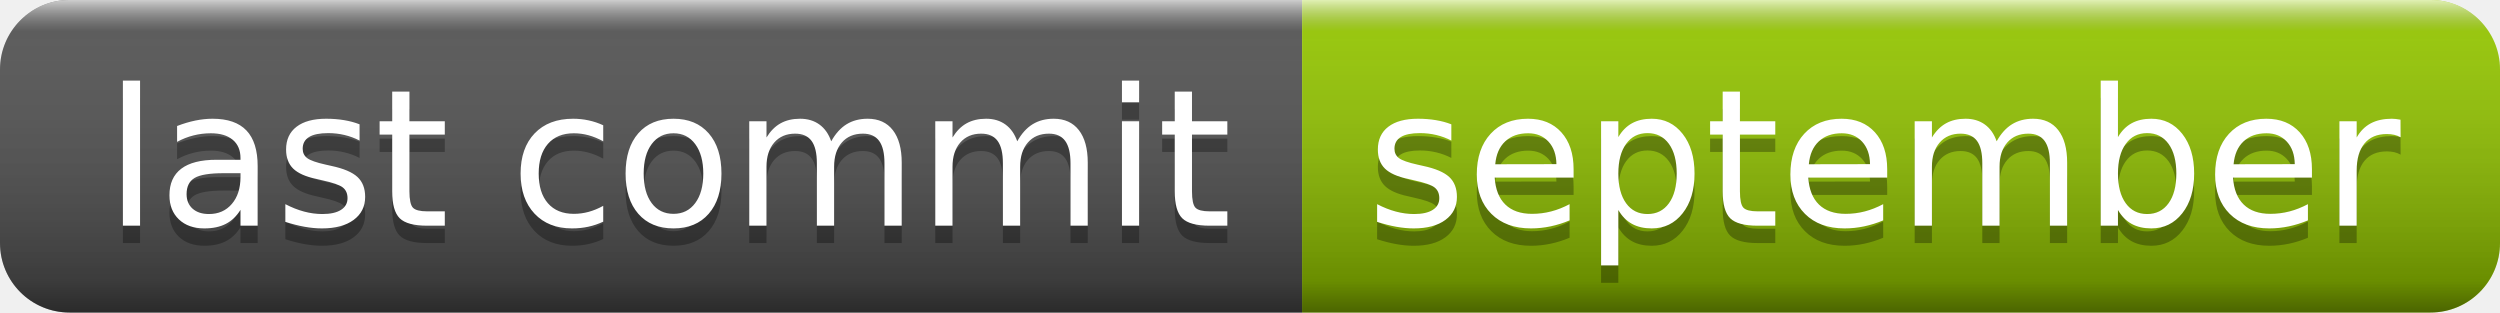
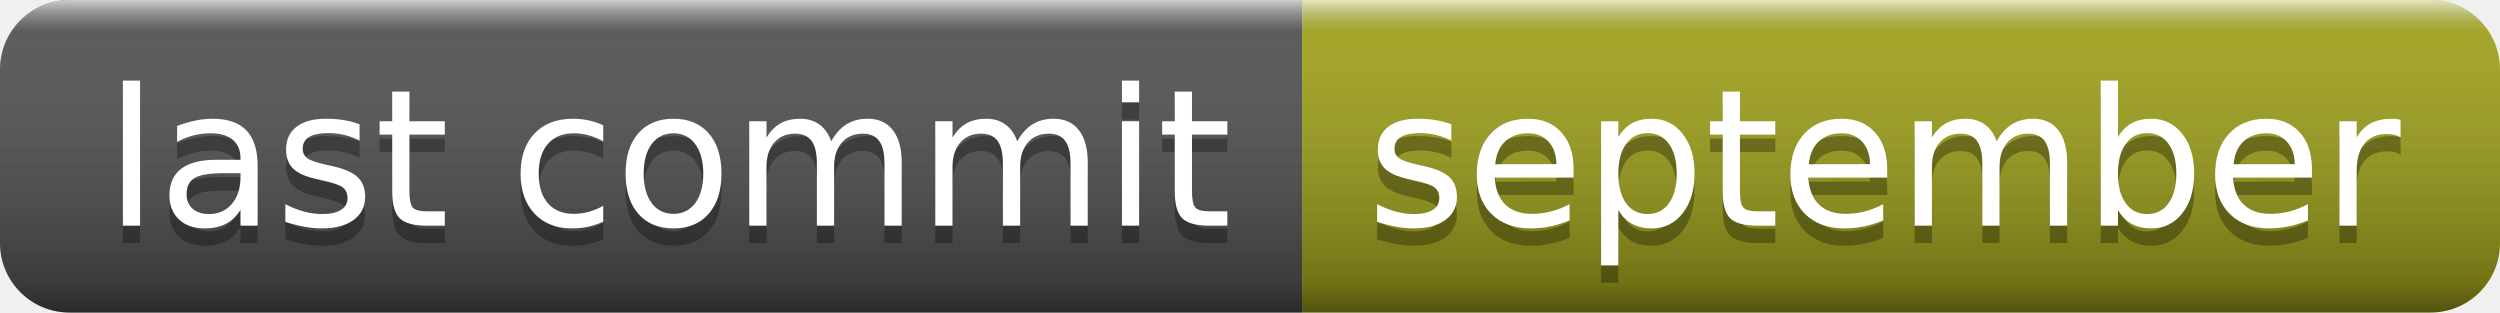
<svg xmlns="http://www.w3.org/2000/svg" width="144" height="18" role="img" aria-label="last commit: september">
  <linearGradient id="s" x2="0" y2="100%">
    <stop offset="0" stop-color="#fff" stop-opacity=".7" />
    <stop offset=".1" stop-color="#aaa" stop-opacity=".1" />
    <stop offset=".9" stop-color="#000" stop-opacity=".3" />
    <stop offset="1" stop-color="#000" stop-opacity=".5" />
  </linearGradient>
  <clipPath id="r">
    <rect width="144" height="18" rx="4" fill="#fff" />
  </clipPath>
  <g clip-path="url(#r)">
    <rect width="75" height="18" fill="#555" />
-     <rect x="75" width="69" height="18" fill="#97ca00" />
+     <rect x="75" width="69" height="18" fill="#a4a61d" />
    <rect width="144" height="18" fill="url(#s)" />
  </g>
  <g fill="#fff" text-anchor="middle" font-family="Verdana,Geneva,DejaVu Sans,sans-serif" text-rendering="geometricPrecision" font-size="110">
    <text aria-hidden="true" x="385" y="140" fill="#010101" fill-opacity=".3" transform="scale(.1)" textLength="650">last commit</text>
    <text x="385" y="130" transform="scale(.1)" fill="#fff" textLength="650">last commit</text>
    <text aria-hidden="true" x="1085" y="140" fill="#010101" fill-opacity=".3" transform="scale(.1)" textLength="590">september</text>
    <text x="1085" y="130" transform="scale(.1)" fill="#fff" textLength="590">september</text>
  </g>
</svg>
